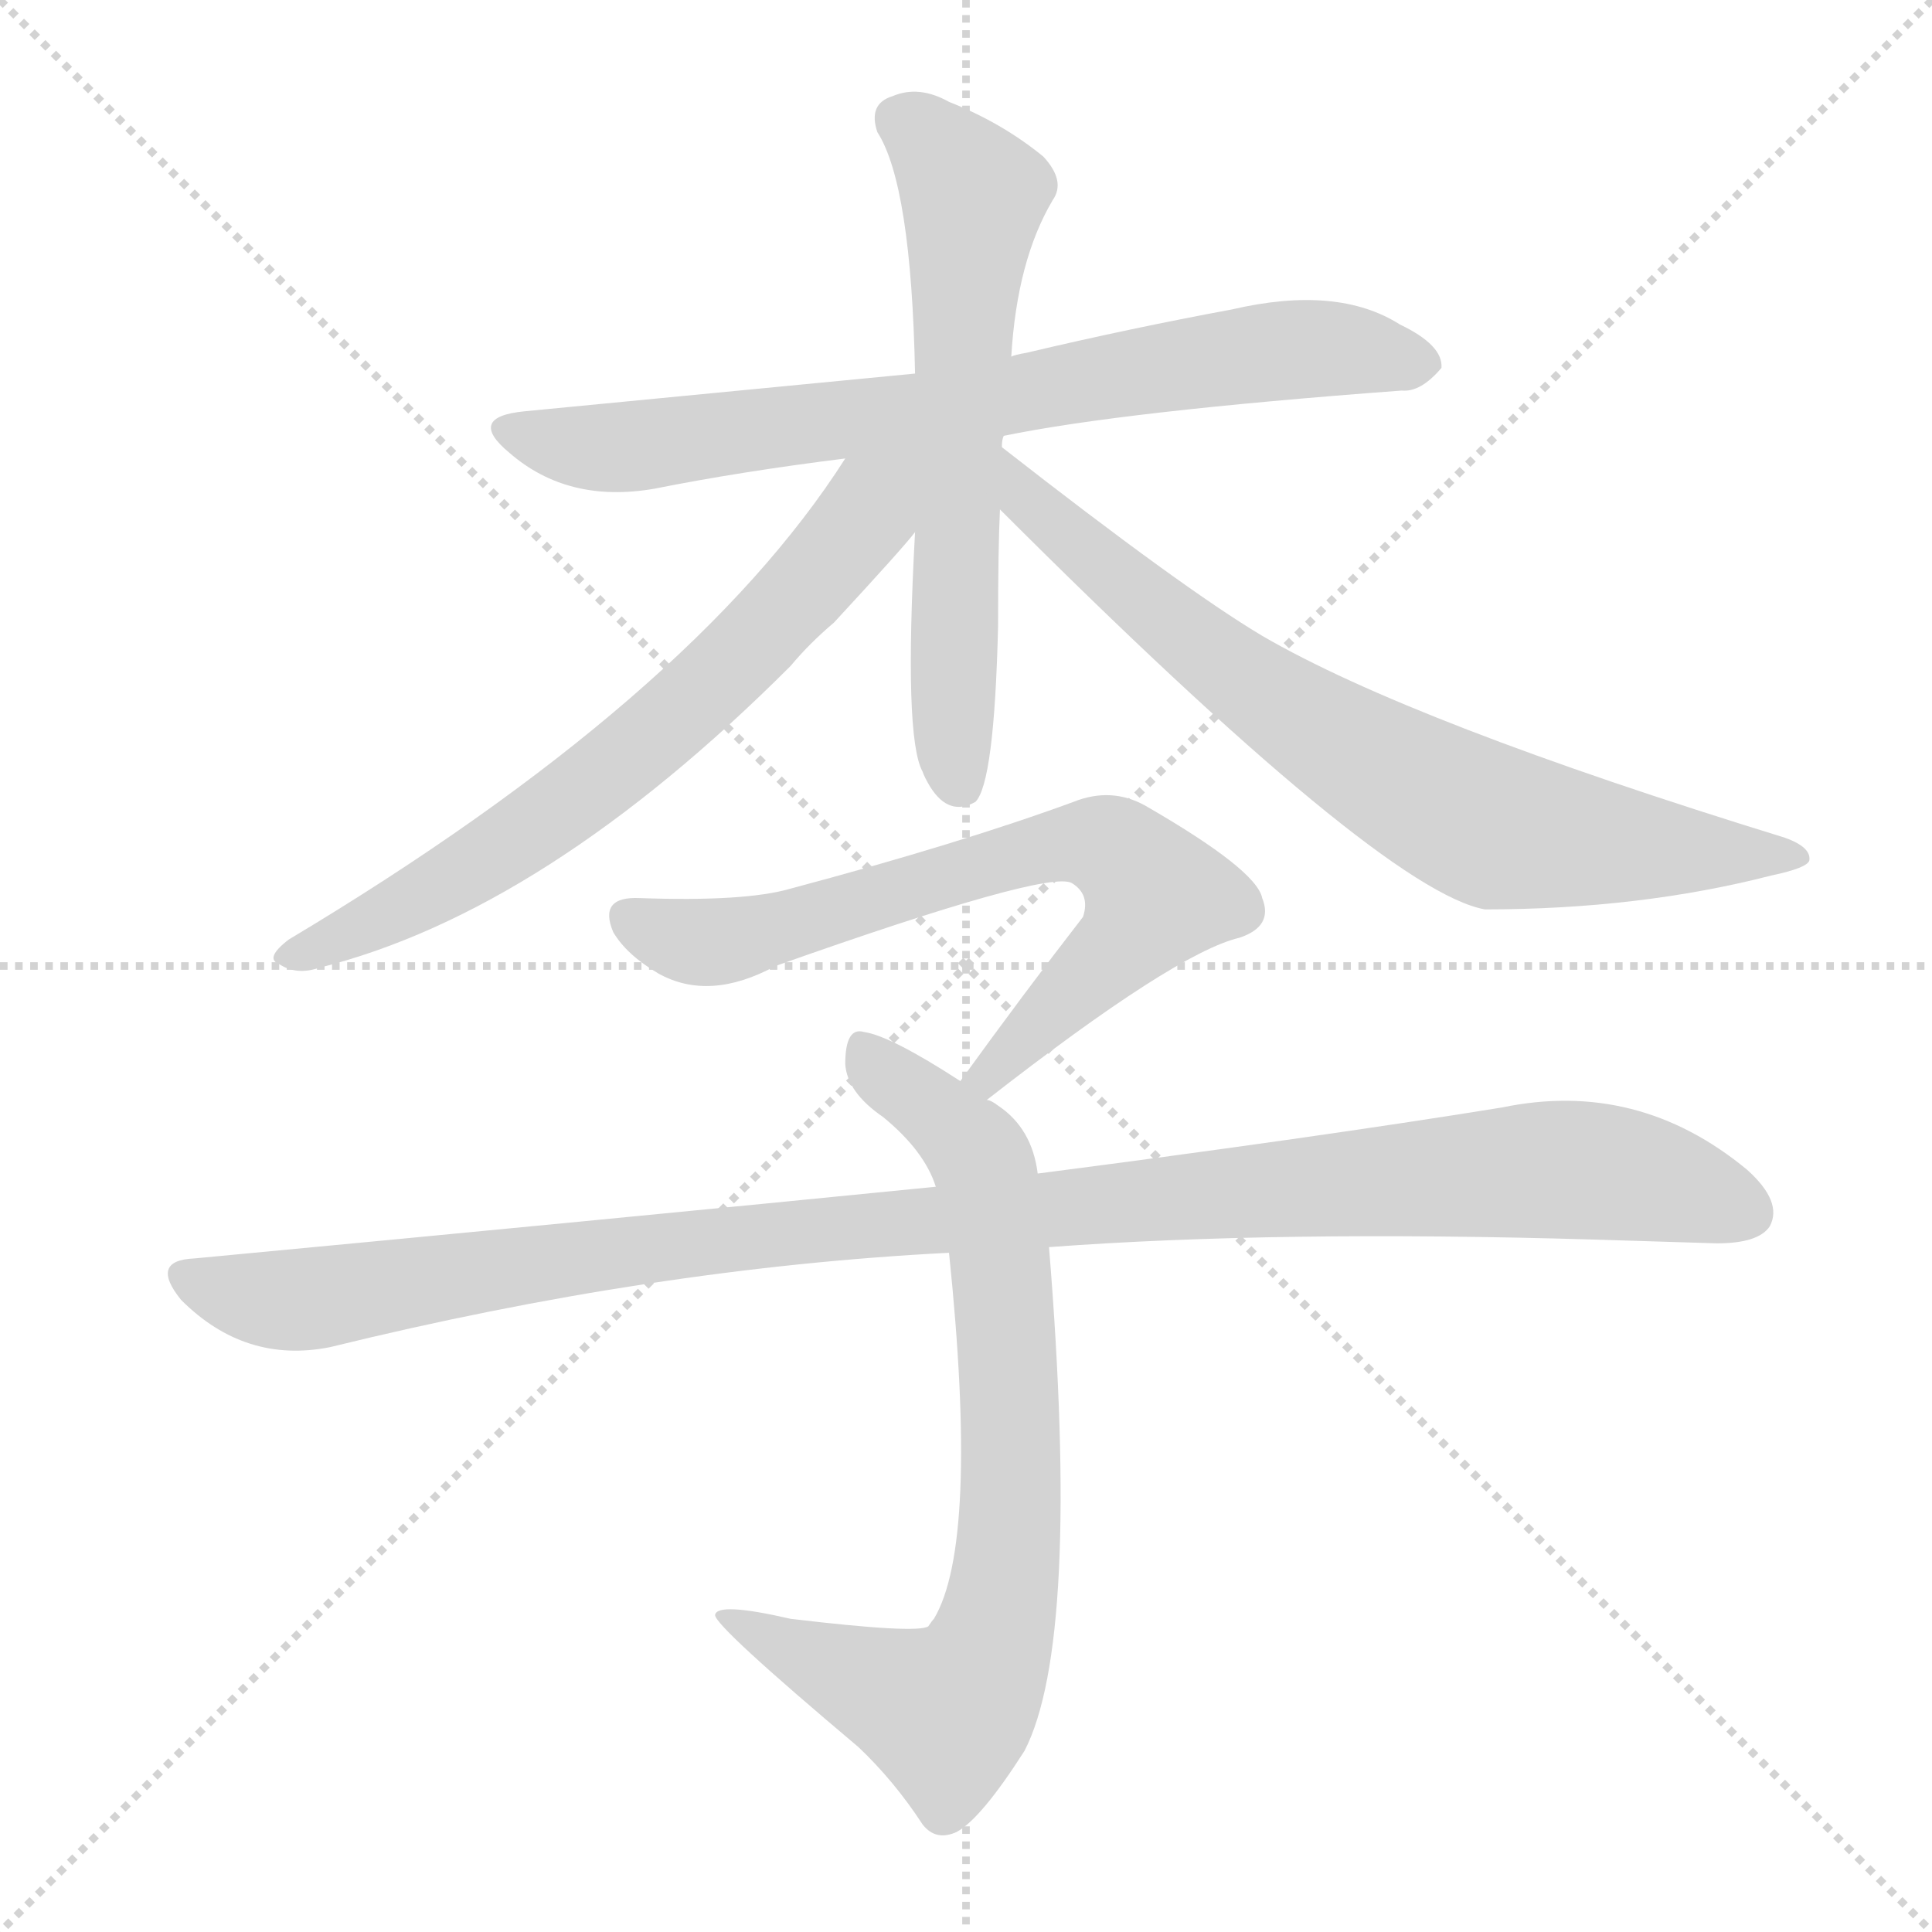
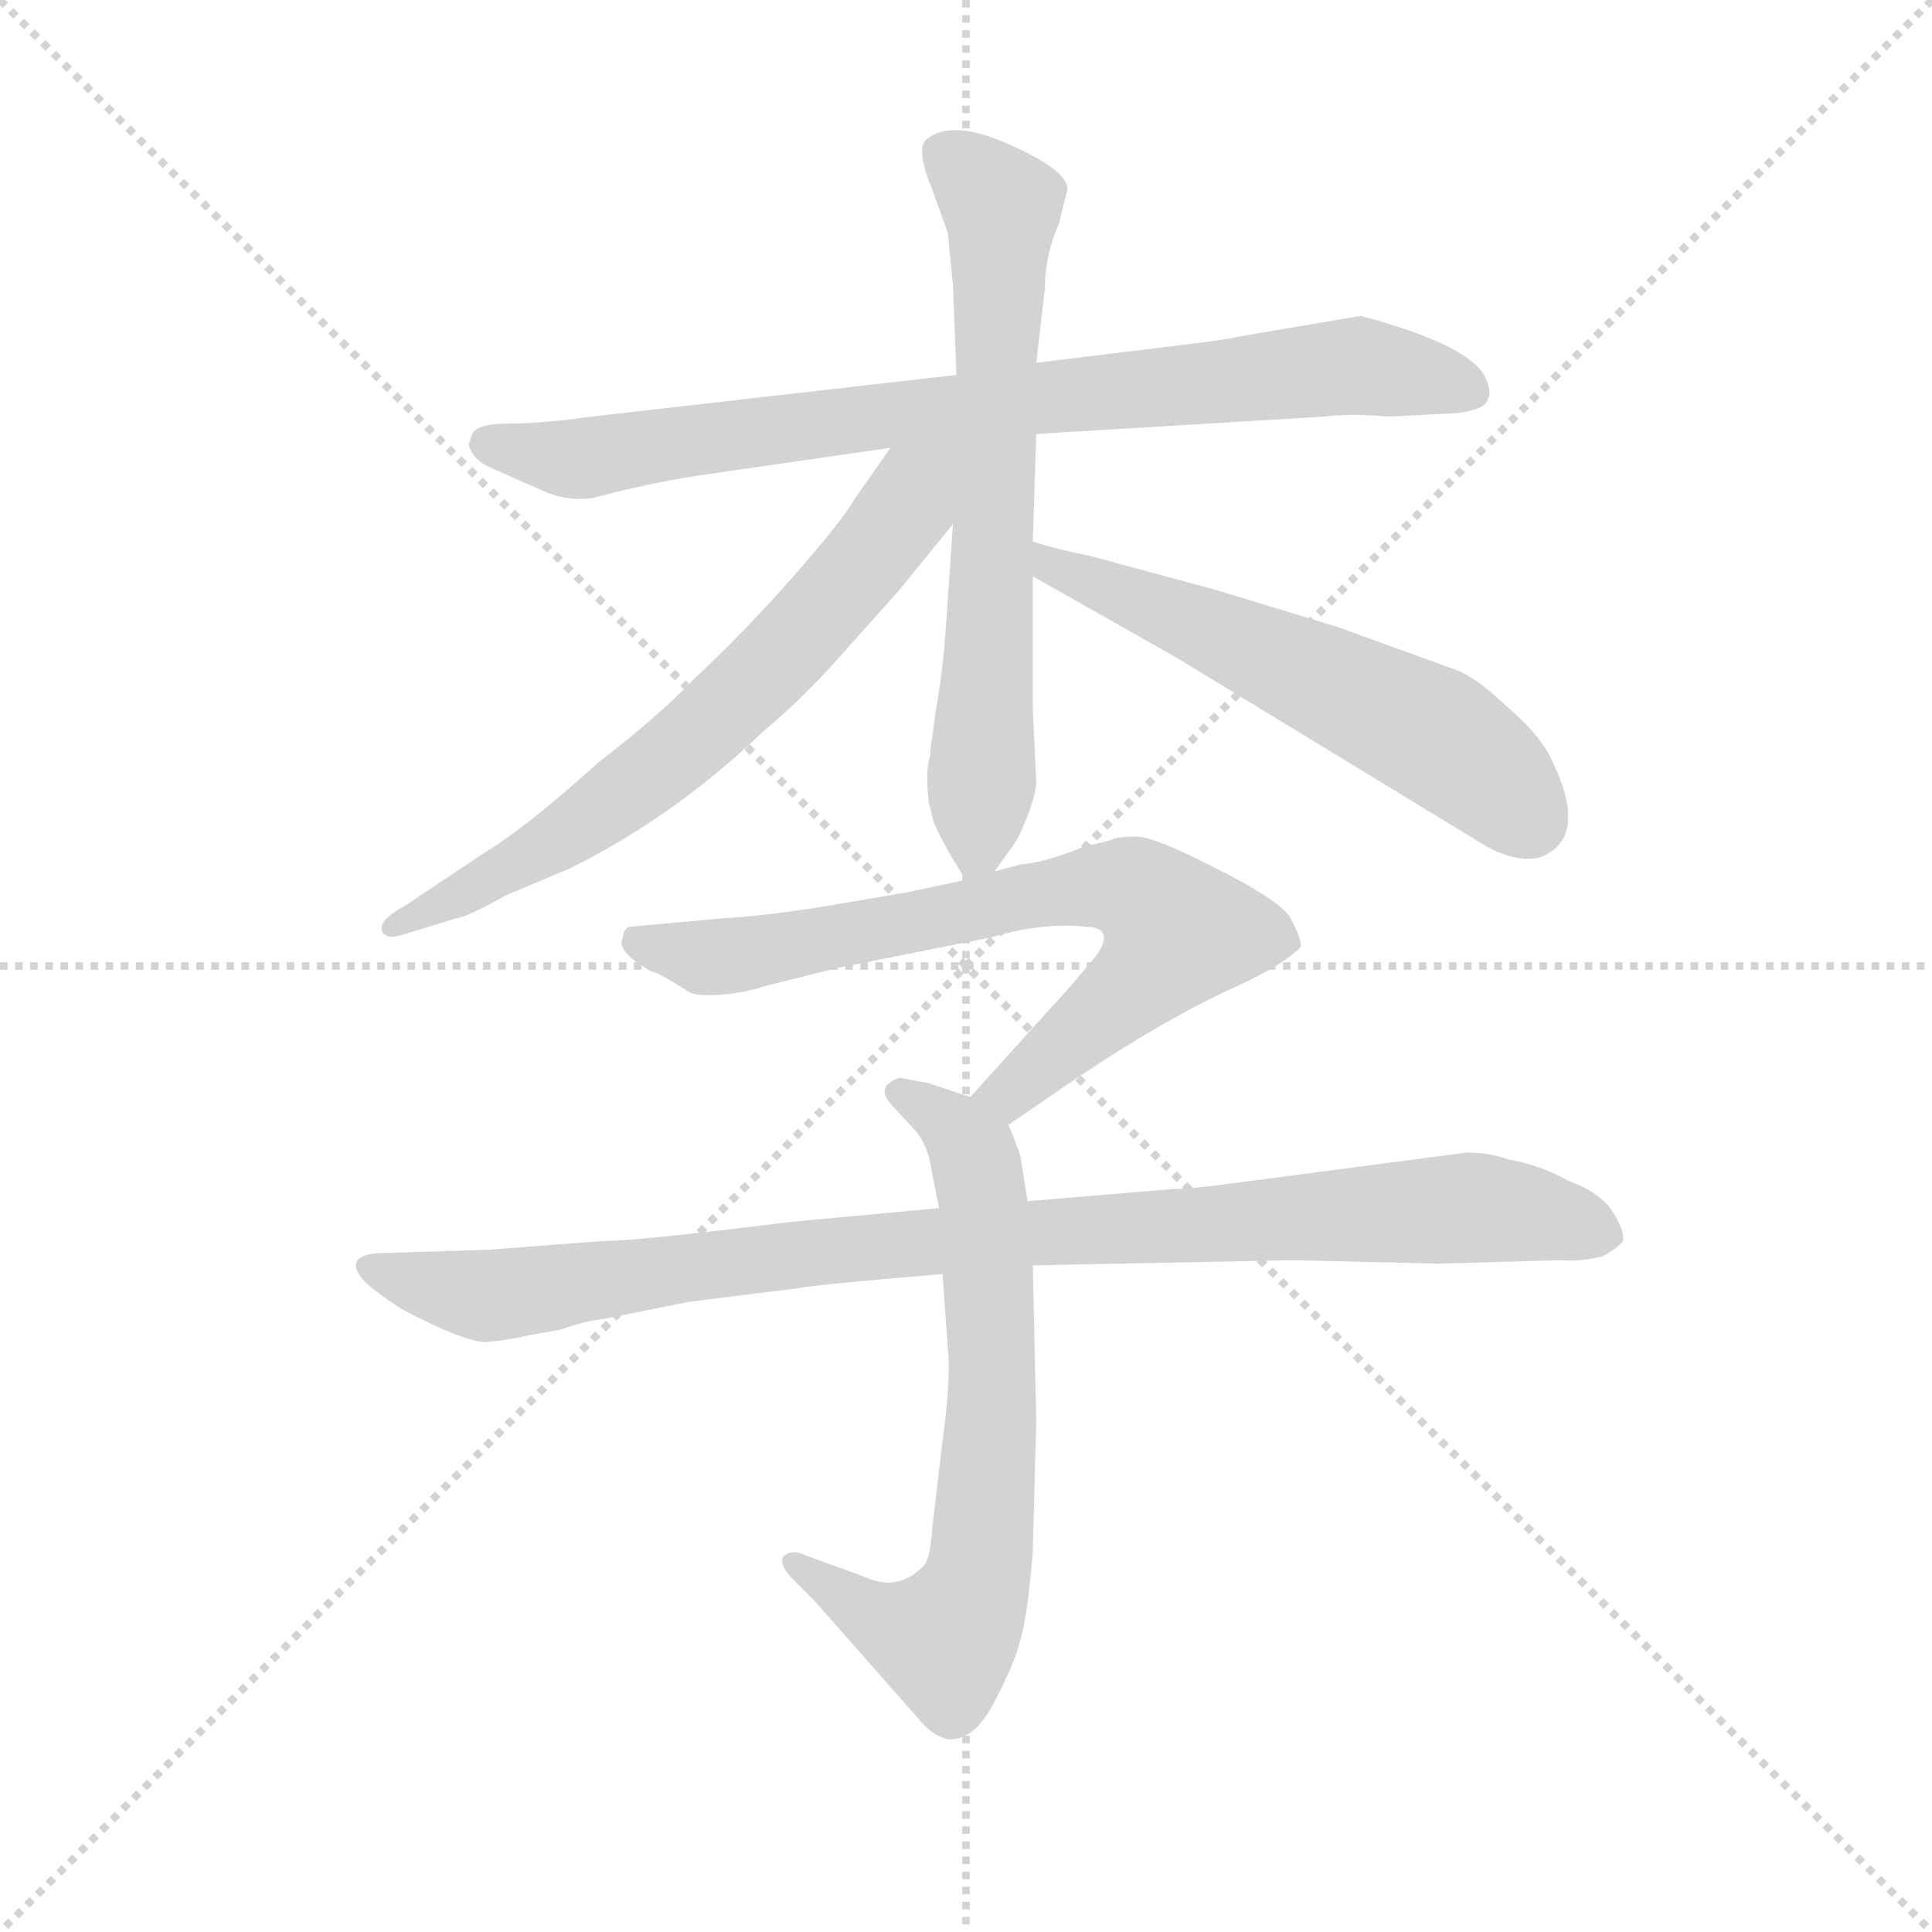
<svg xmlns="http://www.w3.org/2000/svg" version="1.1" viewBox="0 0 1024 1024">
  <g stroke="lightgray" stroke-dasharray="1,1" stroke-width="1" transform="scale(4, 4)">
    <line x1="0" y1="0" x2="256" y2="256" />
    <line x1="256" y1="0" x2="0" y2="256" />
    <line x1="128" y1="0" x2="128" y2="256" />
    <line x1="0" y1="128" x2="256" y2="128" />
  </g>
-   <g transform="scale(1, -1) translate(0, -900)">
+   <g transform="scale(0.92, -0.92) translate(60, -830)">
    <style type="text/css">
      
        @keyframes keyframes0 {
          from {
            stroke: blue;
-             stroke-dashoffset: 743;
-             stroke-width: 128;
-           }
-           71% {
+             stroke-dashoffset: 828;
+             stroke-width: 128;
+           }
+           73% {
            animation-timing-function: step-end;
            stroke: blue;
            stroke-dashoffset: 0;
            stroke-width: 128;
          }
          to {
            stroke: black;
            stroke-width: 1024;
          }
        }
        #make-me-a-hanzi-animation-0 {
-           animation: keyframes0 0.855s both;
+           animation: keyframes0 0.924s both;
          animation-delay: 0s;
          animation-timing-function: linear;
        }
      
        @keyframes keyframes1 {
          from {
            stroke: blue;
-             stroke-dashoffset: 628;
-             stroke-width: 128;
-           }
-           67% {
+             stroke-dashoffset: 684;
+             stroke-width: 128;
+           }
+           69% {
            animation-timing-function: step-end;
            stroke: blue;
            stroke-dashoffset: 0;
            stroke-width: 128;
          }
          to {
            stroke: black;
            stroke-width: 1024;
          }
        }
        #make-me-a-hanzi-animation-1 {
-           animation: keyframes1 0.761s both;
-           animation-delay: 0.855s;
+           animation: keyframes1 0.807s both;
+           animation-delay: 0.924s;
          animation-timing-function: linear;
        }
      
        @keyframes keyframes2 {
          from {
            stroke: blue;
-             stroke-dashoffset: 678;
+             stroke-dashoffset: 681;
            stroke-width: 128;
          }
          69% {
            animation-timing-function: step-end;
            stroke: blue;
            stroke-dashoffset: 0;
            stroke-width: 128;
          }
          to {
            stroke: black;
            stroke-width: 1024;
          }
        }
        #make-me-a-hanzi-animation-2 {
-           animation: keyframes2 0.802s both;
-           animation-delay: 1.616s;
+           animation: keyframes2 0.804s both;
+           animation-delay: 1.73s;
          animation-timing-function: linear;
        }
      
        @keyframes keyframes3 {
          from {
            stroke: blue;
-             stroke-dashoffset: 735;
-             stroke-width: 128;
-           }
-           71% {
+             stroke-dashoffset: 581;
+             stroke-width: 128;
+           }
+           65% {
            animation-timing-function: step-end;
            stroke: blue;
            stroke-dashoffset: 0;
            stroke-width: 128;
          }
          to {
            stroke: black;
            stroke-width: 1024;
          }
        }
        #make-me-a-hanzi-animation-3 {
-           animation: keyframes3 0.848s both;
-           animation-delay: 2.417s;
+           animation: keyframes3 0.723s both;
+           animation-delay: 2.535s;
          animation-timing-function: linear;
        }
      
        @keyframes keyframes4 {
          from {
            stroke: blue;
-             stroke-dashoffset: 694;
+             stroke-dashoffset: 728;
+             stroke-width: 128;
+           }
+           70% {
+             animation-timing-function: step-end;
+             stroke: blue;
+             stroke-dashoffset: 0;
+             stroke-width: 128;
+           }
+           to {
+             stroke: black;
+             stroke-width: 1024;
+           }
+         }
+         #make-me-a-hanzi-animation-4 {
+           animation: keyframes4 0.842s both;
+           animation-delay: 3.257s;
+           animation-timing-function: linear;
+         }
+       
+         @keyframes keyframes5 {
+           from {
+             stroke: blue;
+             stroke-dashoffset: 695;
            stroke-width: 128;
          }
          69% {
            animation-timing-function: step-end;
            stroke: blue;
            stroke-dashoffset: 0;
            stroke-width: 128;
          }
          to {
            stroke: black;
            stroke-width: 1024;
          }
        }
-         #make-me-a-hanzi-animation-4 {
-           animation: keyframes4 0.815s both;
-           animation-delay: 3.266s;
-           animation-timing-function: linear;
-         }
-       
-         @keyframes keyframes5 {
-           from {
-             stroke: blue;
-             stroke-dashoffset: 772;
-             stroke-width: 128;
-           }
-           72% {
-             animation-timing-function: step-end;
-             stroke: blue;
-             stroke-dashoffset: 0;
-             stroke-width: 128;
-           }
-           to {
-             stroke: black;
-             stroke-width: 1024;
-           }
-         }
        #make-me-a-hanzi-animation-5 {
-           animation: keyframes5 0.878s both;
-           animation-delay: 4.08s;
+           animation: keyframes5 0.816s both;
+           animation-delay: 4.1s;
          animation-timing-function: linear;
        }
      
        @keyframes keyframes6 {
          from {
            stroke: blue;
-             stroke-dashoffset: 1090;
-             stroke-width: 128;
-           }
-           78% {
+             stroke-dashoffset: 974;
+             stroke-width: 128;
+           }
+           76% {
            animation-timing-function: step-end;
            stroke: blue;
            stroke-dashoffset: 0;
            stroke-width: 128;
          }
          to {
            stroke: black;
            stroke-width: 1024;
          }
        }
        #make-me-a-hanzi-animation-6 {
-           animation: keyframes6 1.137s both;
-           animation-delay: 4.959s;
+           animation: keyframes6 1.043s both;
+           animation-delay: 4.916s;
          animation-timing-function: linear;
        }
      
    </style>
-     <path d="M 532 669 Q 595 682 743 693 Q 753 692 764 705 Q 765 717 742 728 Q 709 749 653 736 Q 599 726 544 713 Q 538 712 536 711 L 485 702 Q 382 692 278 682 Q 247 679 270 660 Q 301 633 347 641 Q 392 650 448 657 L 532 669 Z" fill="lightgray" />
-     <path d="M 531 663 Q 531 667 532 669 L 536 711 Q 539 762 558 794 Q 565 804 553 817 Q 531 835 503 846 Q 487 855 473 849 Q 460 845 465 830 Q 483 802 485 702 L 485 618 Q 479 509 489 491 Q 490 488 493 483 Q 503 467 517 475 Q 527 485 529 568 Q 529 610 530 630 L 531 663 Z" fill="lightgray" />
-     <path d="M 448 657 Q 367 530 153 402 Q 140 392 148 389 Q 157 383 169 387 Q 289 417 419 547 Q 429 559 442 570 Q 479 610 485 618 C 525 665 477 701 448 657 Z" fill="lightgray" />
-     <path d="M 530 630 Q 732 428 787 418 Q 869 418 939 436 Q 958 440 959 444 Q 960 451 946 456 Q 748 517 669 563 Q 627 588 531 663 C 507 681 509 651 530 630 Z" fill="lightgray" />
-     <path d="M 523 317 Q 623 395 657 403 Q 675 409 669 424 Q 666 439 607 473 Q 589 483 569 475 Q 509 453 419 429 Q 395 422 339 424 Q 317 425 325 406 Q 332 394 349 384 Q 376 369 411 388 Q 555 439 568 432 Q 578 426 574 414 Q 543 374 509 327 C 491 303 499 299 523 317 Z" fill="lightgray" />
-     <path d="M 550 278 Q 547 302 529 314 Q 525 317 523 317 L 509 327 Q 472 351 458 353 Q 448 356 448 336 Q 449 321 468 308 Q 490 290 496 271 L 503 236 Q 519 82 495 42 Q 494 41 492 38 Q 486 34 419 42 Q 380 51 379 44 Q 379 38 455 -26 Q 474 -44 489 -67 Q 496 -76 507 -71 Q 520 -64 543 -28 Q 573 30 556 239 L 550 278 Z" fill="lightgray" />
-     <path d="M 556 239 Q 677 248 845 243 Q 879 242 910 241 Q 932 241 938 250 Q 945 263 926 280 Q 868 328 796 313 Q 697 297 550 278 L 496 271 Q 315 253 103 233 Q 79 232 96 211 Q 130 177 175 186 Q 346 228 503 236 L 556 239 Z" fill="lightgray" />
+     <path d="M 537 580 L 703 590 Q 718 592 740 590 L 779 592 Q 796 594 797 600 Q 800 604 795 614 Q 784 632 724 648 L 653 636 Q 651 635 627 632 L 537 621 L 491 614 L 281 590 Q 252 586 233 586 Q 215 586 212 580 L 210 574 Q 212 565 224 560 L 251 548 Q 266 541 281 543 L 301 548 Q 327 554 349 557 L 453 572 L 537 580 Z" fill="lightgray" />
+     <path d="M 513 328 L 523 342 Q 527 347 532 360 Q 537 373 537 380 L 535 422 L 535 498 L 535 518 L 537 580 L 537 621 L 542 664 Q 542 683 550 701 L 555 721 Q 555 732 521 747 Q 487 762 473 749 Q 468 743 477 721 L 486 696 L 489 666 L 491 614 L 489 528 L 485 470 Q 483 441 479 420 L 477 405 Q 476 401 476 395 Q 473 387 475 368 L 478 356 Q 483 345 489 335 Q 496 324 496 323 C 502 313 502 313 513 328 Z" fill="lightgray" />
+     <path d="M 453 572 L 432 542 Q 426 531 398 499 Q 370 467 340 439 Q 319 417 285 391 Q 244 354 221 340 L 173 308 Q 162 302 160 297 Q 159 292 163 291 Q 165 289 177 293 L 203 301 Q 210 302 231 314 L 269 330 Q 329 360 379 408 Q 403 428 425 453 L 458 490 L 489 528 C 531 580 483 615 453 572 Z" fill="lightgray" />
+     <path d="M 535 498 L 618 451 L 797 342 Q 814 333 827 336 Q 856 347 834 392 Q 828 406 807 424 Q 790 440 779 444 L 710 469 L 641 490 L 567 510 Q 551 513 535 518 C 506 526 509 513 535 498 Z" fill="lightgray" />
+     <path d="M 521 182 L 543 197 Q 606 241 653 262 Q 679 274 689 284 Q 691 287 683 302 Q 676 312 640 330 Q 605 348 595 348 Q 586 348 582 347 Q 578 345 567 343 L 556 339 Q 540 333 528 332 L 513 328 L 496 323 L 463 316 L 410 307 Q 377 302 357 301 L 302 296 Q 299 294 299 290 Q 294 282 316 270 Q 317 271 338 258 Q 343 256 356 257 Q 369 258 381 262 L 421 272 L 511 290 Q 542 299 567 296 Q 582 295 572 280 Q 552 256 546 250 L 499 198 C 479 176 496 165 521 182 Z" fill="lightgray" />
+     <path d="M 537 12 L 535 101 L 532 138 L 528 163 Q 528 165 521 182 C 517 192 517 192 499 198 L 475 206 L 459 209 Q 456 209 451 205 Q 447 200 455 192 L 467 179 Q 475 170 477 154 L 481 134 L 483 96 L 486 54 Q 488 36 483 0 L 477 -51 Q 476 -66 473 -71 Q 458 -88 437 -78 L 404 -66 Q 396 -62 391 -67 Q 389 -72 397 -80 L 409 -92 L 469 -160 Q 477 -170 486 -172 Q 500 -173 511 -154 Q 525 -128 528 -114 Q 532 -101 535 -64 L 537 12 Z" fill="lightgray" />
+     <path d="M 535 101 L 685 104 L 769 102 L 839 104 Q 848 103 863 106 Q 872 111 875 115 Q 876 121 869 132 Q 862 143 843 150 Q 827 159 809 162 Q 798 166 785 166 L 648 148 Q 626 145 616 145 L 532 138 L 481 134 L 395 126 Q 307 115 287 115 L 221 110 L 157 108 Q 138 106 149 93 Q 153 88 171 76 Q 211 55 222 57 Q 233 58 246 61 L 263 64 Q 277 69 287 70 L 337 80 L 401 88 Q 411 90 483 96 L 535 101 Z" fill="lightgray" />
    <clipPath id="make-me-a-hanzi-clip-0">
-       <path d="M 532 669 Q 595 682 743 693 Q 753 692 764 705 Q 765 717 742 728 Q 709 749 653 736 Q 599 726 544 713 Q 538 712 536 711 L 485 702 Q 382 692 278 682 Q 247 679 270 660 Q 301 633 347 641 Q 392 650 448 657 L 532 669 Z" />
-     </clipPath>
-     <path clip-path="url(#make-me-a-hanzi-clip-0)" d="M 272 672 L 298 664 L 336 663 L 682 715 L 753 707" fill="none" id="make-me-a-hanzi-animation-0" stroke-dasharray="615 1230" stroke-linecap="round" />
+       <path d="M 537 580 L 703 590 Q 718 592 740 590 L 779 592 Q 796 594 797 600 Q 800 604 795 614 Q 784 632 724 648 L 653 636 Q 651 635 627 632 L 537 621 L 491 614 L 281 590 Q 252 586 233 586 Q 215 586 212 580 L 210 574 Q 212 565 224 560 L 251 548 Q 266 541 281 543 L 301 548 Q 327 554 349 557 L 453 572 L 537 580 Z" />
+     </clipPath>
+     <path clip-path="url(#make-me-a-hanzi-clip-0)" d="M 220 574 L 274 566 L 456 592 L 728 620 L 786 606" fill="none" id="make-me-a-hanzi-animation-0" stroke-dasharray="700 1400" stroke-linecap="round" />
    <clipPath id="make-me-a-hanzi-clip-1">
-       <path d="M 531 663 Q 531 667 532 669 L 536 711 Q 539 762 558 794 Q 565 804 553 817 Q 531 835 503 846 Q 487 855 473 849 Q 460 845 465 830 Q 483 802 485 702 L 485 618 Q 479 509 489 491 Q 490 488 493 483 Q 503 467 517 475 Q 527 485 529 568 Q 529 610 530 630 L 531 663 Z" />
-     </clipPath>
-     <path clip-path="url(#make-me-a-hanzi-clip-1)" d="M 476 837 L 489 830 L 516 797 L 505 604 L 509 483" fill="none" id="make-me-a-hanzi-animation-1" stroke-dasharray="500 1000" stroke-linecap="round" />
+       <path d="M 513 328 L 523 342 Q 527 347 532 360 Q 537 373 537 380 L 535 422 L 535 498 L 535 518 L 537 580 L 537 621 L 542 664 Q 542 683 550 701 L 555 721 Q 555 732 521 747 Q 487 762 473 749 Q 468 743 477 721 L 486 696 L 489 666 L 491 614 L 489 528 L 485 470 Q 483 441 479 420 L 477 405 Q 476 401 476 395 Q 473 387 475 368 L 478 356 Q 483 345 489 335 Q 496 324 496 323 C 502 313 502 313 513 328 Z" />
+     </clipPath>
+     <path clip-path="url(#make-me-a-hanzi-clip-1)" d="M 482 743 L 517 711 L 506 380 L 504 341 L 498 332" fill="none" id="make-me-a-hanzi-animation-1" stroke-dasharray="556 1112" stroke-linecap="round" />
    <clipPath id="make-me-a-hanzi-clip-2">
-       <path d="M 448 657 Q 367 530 153 402 Q 140 392 148 389 Q 157 383 169 387 Q 289 417 419 547 Q 429 559 442 570 Q 479 610 485 618 C 525 665 477 701 448 657 Z" />
-     </clipPath>
-     <path clip-path="url(#make-me-a-hanzi-clip-2)" d="M 480 655 L 432 593 L 331 497 L 244 436 L 155 394" fill="none" id="make-me-a-hanzi-animation-2" stroke-dasharray="550 1100" stroke-linecap="round" />
+       <path d="M 453 572 L 432 542 Q 426 531 398 499 Q 370 467 340 439 Q 319 417 285 391 Q 244 354 221 340 L 173 308 Q 162 302 160 297 Q 159 292 163 291 Q 165 289 177 293 L 203 301 Q 210 302 231 314 L 269 330 Q 329 360 379 408 Q 403 428 425 453 L 458 490 L 489 528 C 531 580 483 615 453 572 Z" />
+     </clipPath>
+     <path clip-path="url(#make-me-a-hanzi-clip-2)" d="M 485 568 L 419 484 L 336 401 L 217 319 L 166 296" fill="none" id="make-me-a-hanzi-animation-2" stroke-dasharray="553 1106" stroke-linecap="round" />
    <clipPath id="make-me-a-hanzi-clip-3">
-       <path d="M 530 630 Q 732 428 787 418 Q 869 418 939 436 Q 958 440 959 444 Q 960 451 946 456 Q 748 517 669 563 Q 627 588 531 663 C 507 681 509 651 530 630 Z" />
-     </clipPath>
-     <path clip-path="url(#make-me-a-hanzi-clip-3)" d="M 539 646 L 548 629 L 640 553 L 770 471 L 825 456 L 954 446" fill="none" id="make-me-a-hanzi-animation-3" stroke-dasharray="607 1214" stroke-linecap="round" />
+       <path d="M 535 498 L 618 451 L 797 342 Q 814 333 827 336 Q 856 347 834 392 Q 828 406 807 424 Q 790 440 779 444 L 710 469 L 641 490 L 567 510 Q 551 513 535 518 C 506 526 509 513 535 498 Z" />
+     </clipPath>
+     <path clip-path="url(#make-me-a-hanzi-clip-3)" d="M 539 513 L 548 503 L 760 410 L 802 380 L 820 358" fill="none" id="make-me-a-hanzi-animation-3" stroke-dasharray="453 906" stroke-linecap="round" />
    <clipPath id="make-me-a-hanzi-clip-4">
-       <path d="M 523 317 Q 623 395 657 403 Q 675 409 669 424 Q 666 439 607 473 Q 589 483 569 475 Q 509 453 419 429 Q 395 422 339 424 Q 317 425 325 406 Q 332 394 349 384 Q 376 369 411 388 Q 555 439 568 432 Q 578 426 574 414 Q 543 374 509 327 C 491 303 499 299 523 317 Z" />
-     </clipPath>
-     <path clip-path="url(#make-me-a-hanzi-clip-4)" d="M 334 413 L 355 403 L 382 401 L 556 452 L 587 452 L 613 425 L 527 330 L 517 331" fill="none" id="make-me-a-hanzi-animation-4" stroke-dasharray="566 1132" stroke-linecap="round" />
+       <path d="M 521 182 L 543 197 Q 606 241 653 262 Q 679 274 689 284 Q 691 287 683 302 Q 676 312 640 330 Q 605 348 595 348 Q 586 348 582 347 Q 578 345 567 343 L 556 339 Q 540 333 528 332 L 513 328 L 496 323 L 463 316 L 410 307 Q 377 302 357 301 L 302 296 Q 299 294 299 290 Q 294 282 316 270 Q 317 271 338 258 Q 343 256 356 257 Q 369 258 381 262 L 421 272 L 511 290 Q 542 299 567 296 Q 582 295 572 280 Q 552 256 546 250 L 499 198 C 479 176 496 165 521 182 Z" />
+     </clipPath>
+     <path clip-path="url(#make-me-a-hanzi-clip-4)" d="M 310 288 L 359 279 L 569 320 L 591 318 L 604 310 L 619 293 L 606 275 L 529 206 L 508 199" fill="none" id="make-me-a-hanzi-animation-4" stroke-dasharray="600 1200" stroke-linecap="round" />
    <clipPath id="make-me-a-hanzi-clip-5">
-       <path d="M 550 278 Q 547 302 529 314 Q 525 317 523 317 L 509 327 Q 472 351 458 353 Q 448 356 448 336 Q 449 321 468 308 Q 490 290 496 271 L 503 236 Q 519 82 495 42 Q 494 41 492 38 Q 486 34 419 42 Q 380 51 379 44 Q 379 38 455 -26 Q 474 -44 489 -67 Q 496 -76 507 -71 Q 520 -64 543 -28 Q 573 30 556 239 L 550 278 Z" />
-     </clipPath>
-     <path clip-path="url(#make-me-a-hanzi-clip-5)" d="M 458 342 L 515 293 L 525 267 L 536 158 L 535 85 L 526 30 L 512 3 L 500 -7 L 382 44" fill="none" id="make-me-a-hanzi-animation-5" stroke-dasharray="644 1288" stroke-linecap="round" />
+       <path d="M 537 12 L 535 101 L 532 138 L 528 163 Q 528 165 521 182 C 517 192 517 192 499 198 L 475 206 L 459 209 Q 456 209 451 205 Q 447 200 455 192 L 467 179 Q 475 170 477 154 L 481 134 L 483 96 L 486 54 Q 488 36 483 0 L 477 -51 Q 476 -66 473 -71 Q 458 -88 437 -78 L 404 -66 Q 396 -62 391 -67 Q 389 -72 397 -80 L 409 -92 L 469 -160 Q 477 -170 486 -172 Q 500 -173 511 -154 Q 525 -128 528 -114 Q 532 -101 535 -64 L 537 12 Z" />
+     </clipPath>
+     <path clip-path="url(#make-me-a-hanzi-clip-5)" d="M 458 200 L 493 178 L 504 153 L 512 34 L 502 -84 L 484 -115 L 451 -105 L 398 -72" fill="none" id="make-me-a-hanzi-animation-5" stroke-dasharray="567 1134" stroke-linecap="round" />
    <clipPath id="make-me-a-hanzi-clip-6">
-       <path d="M 556 239 Q 677 248 845 243 Q 879 242 910 241 Q 932 241 938 250 Q 945 263 926 280 Q 868 328 796 313 Q 697 297 550 278 L 496 271 Q 315 253 103 233 Q 79 232 96 211 Q 130 177 175 186 Q 346 228 503 236 L 556 239 Z" />
-     </clipPath>
-     <path clip-path="url(#make-me-a-hanzi-clip-6)" d="M 100 222 L 154 211 L 401 245 L 809 280 L 879 274 L 926 257" fill="none" id="make-me-a-hanzi-animation-6" stroke-dasharray="962 1924" stroke-linecap="round" />
+       <path d="M 535 101 L 685 104 L 769 102 L 839 104 Q 848 103 863 106 Q 872 111 875 115 Q 876 121 869 132 Q 862 143 843 150 Q 827 159 809 162 Q 798 166 785 166 L 648 148 Q 626 145 616 145 L 532 138 L 481 134 L 395 126 Q 307 115 287 115 L 221 110 L 157 108 Q 138 106 149 93 Q 153 88 171 76 Q 211 55 222 57 Q 233 58 246 61 L 263 64 Q 277 69 287 70 L 337 80 L 401 88 Q 411 90 483 96 L 535 101 Z" />
+     </clipPath>
+     <path clip-path="url(#make-me-a-hanzi-clip-6)" d="M 153 100 L 220 83 L 461 114 L 781 134 L 841 127 L 864 117" fill="none" id="make-me-a-hanzi-animation-6" stroke-dasharray="846 1692" stroke-linecap="round" />
  </g>
</svg>
